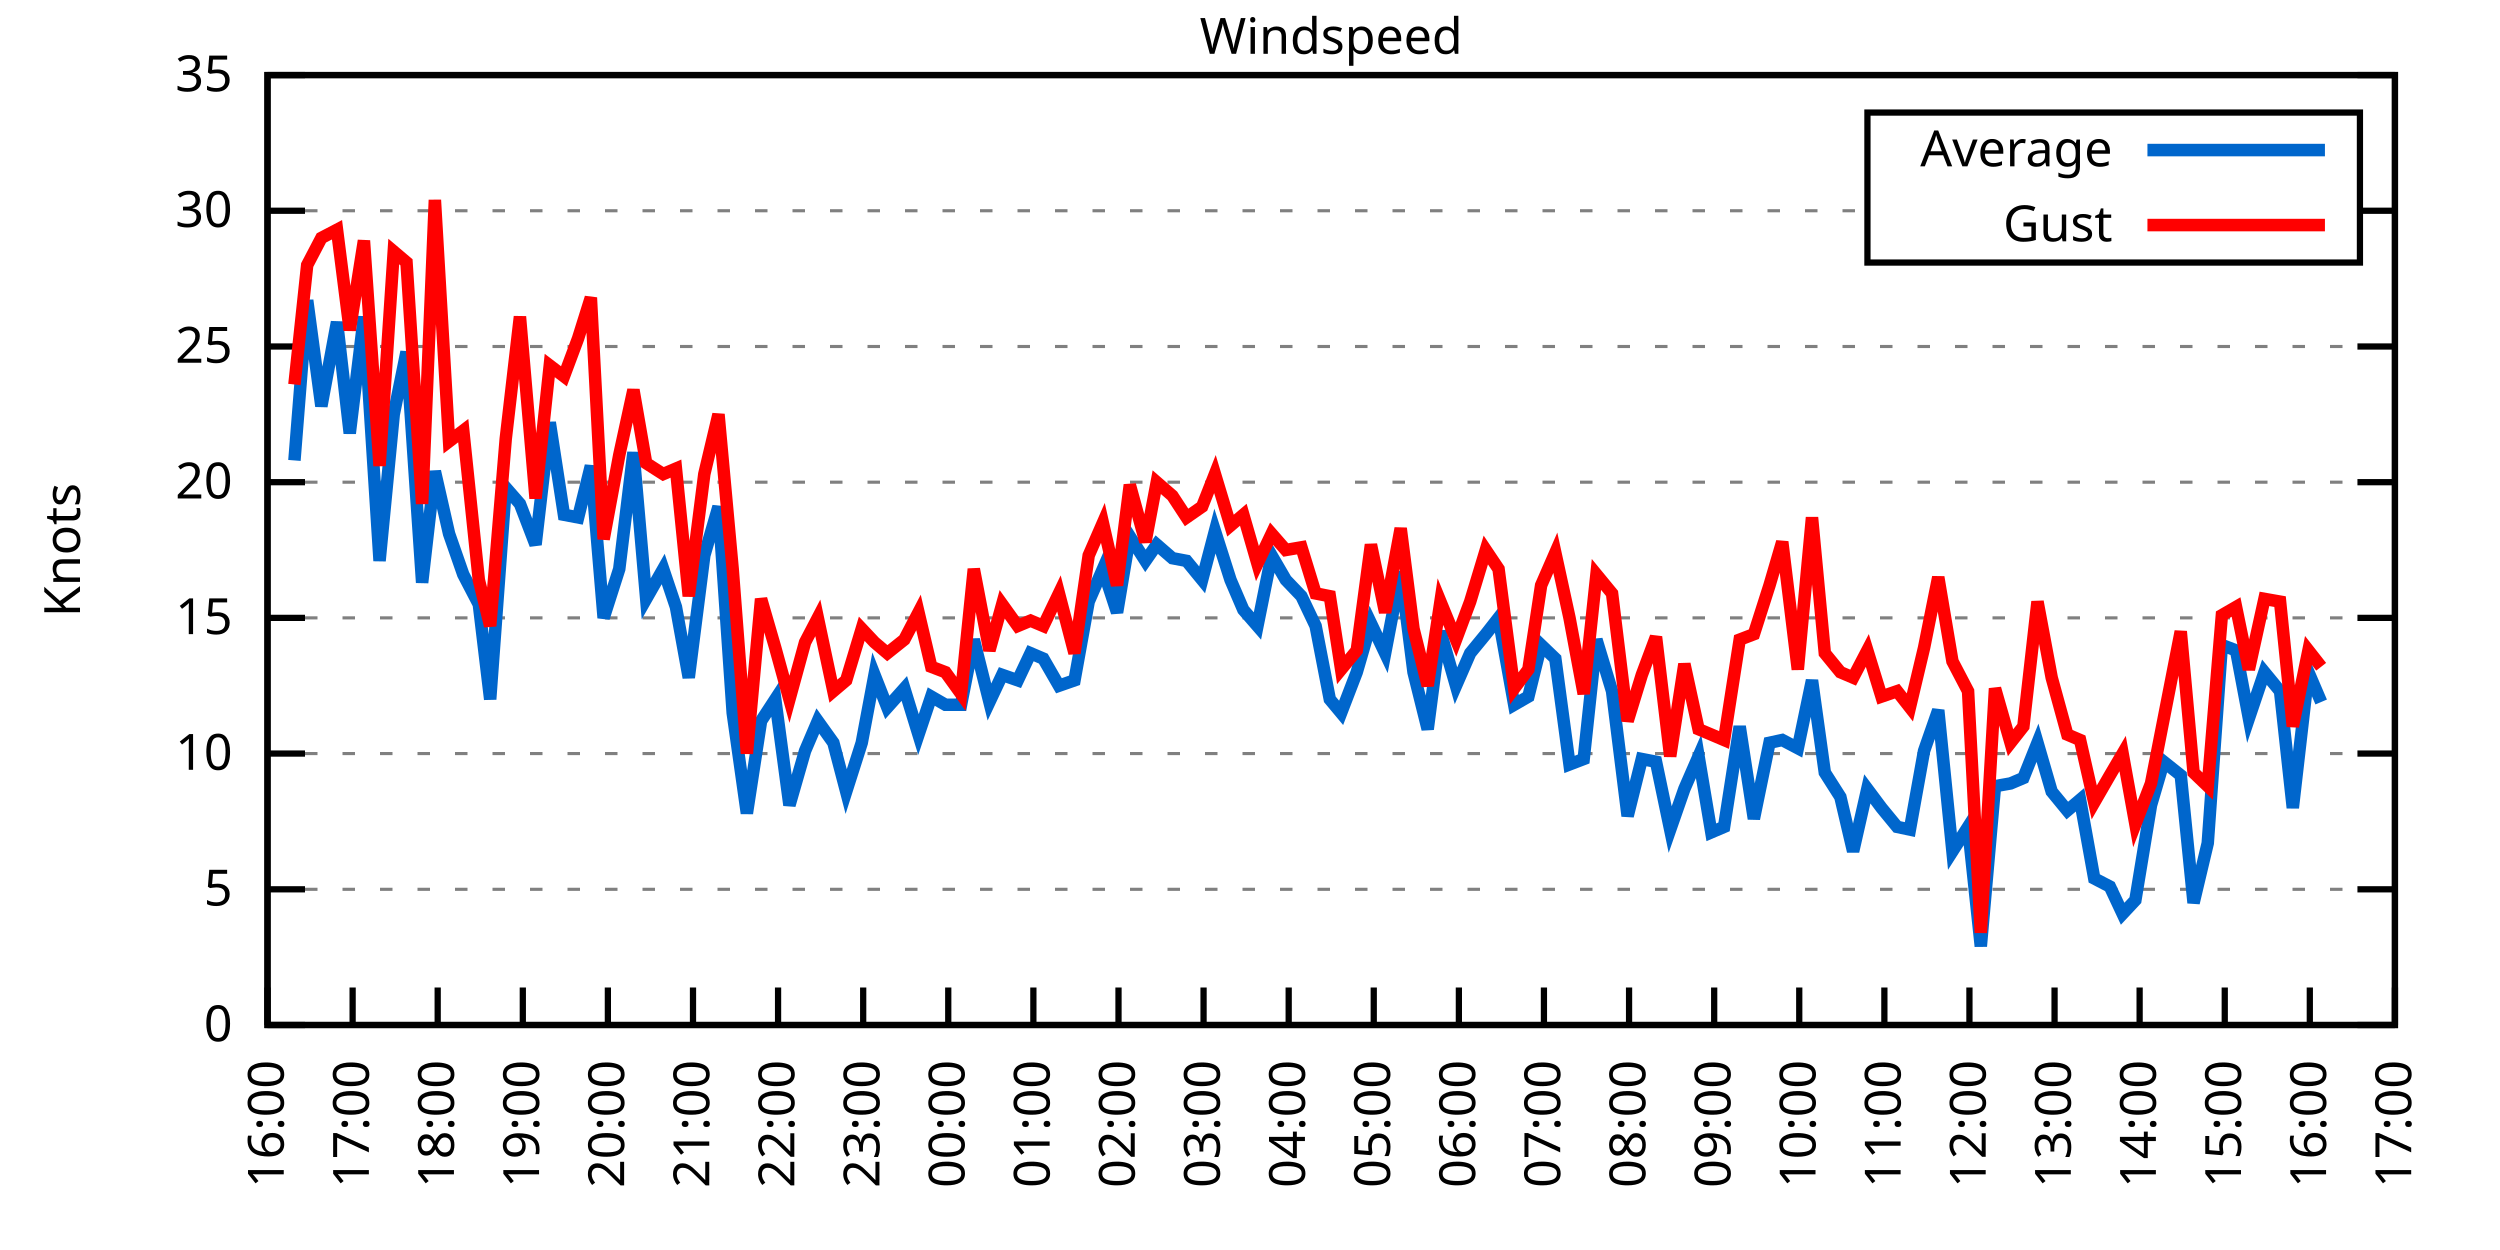
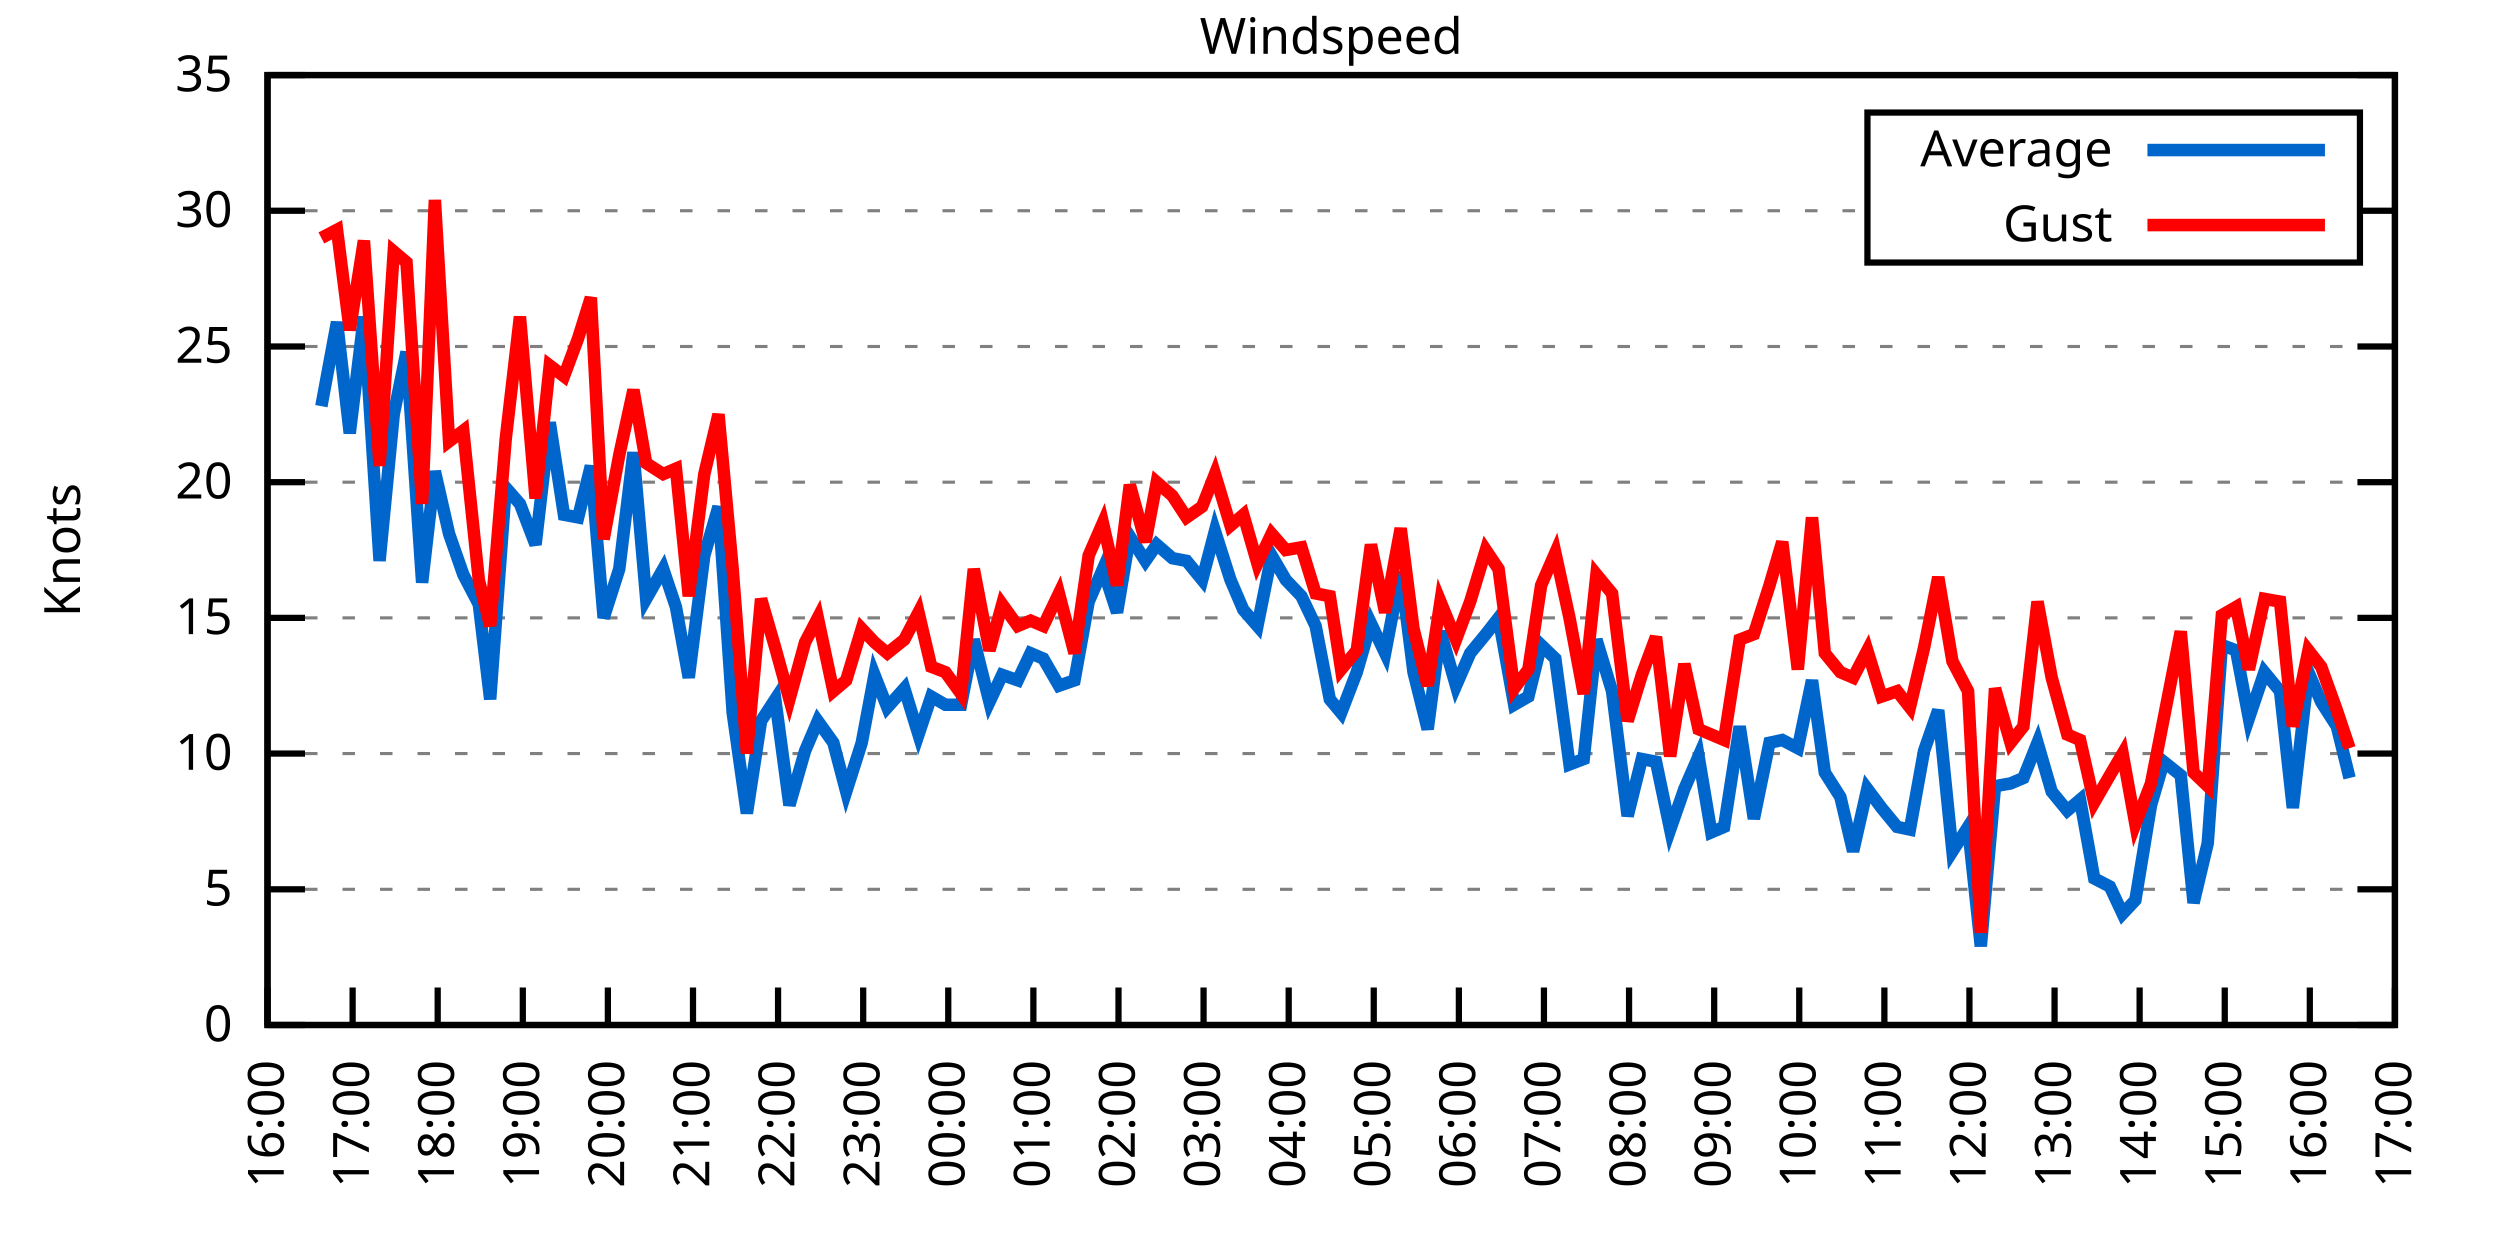
<svg xmlns="http://www.w3.org/2000/svg" xmlns:xlink="http://www.w3.org/1999/xlink" width="400" height="200" viewBox="0 0 400 200">
  <g id="gnuplot_canvas">
    <rect x="0" y="0" width="400" height="200" fill="none" />
    <defs>
      <circle id="gpDot" r="0.5" stroke-width="0.5" stroke="currentColor" />
      <path id="gpPt0" stroke-width="0.333" stroke="currentColor" d="M-1,0 h2 M0,-1 v2" />
      <path id="gpPt1" stroke-width="0.333" stroke="currentColor" d="M-1,-1 L1,1 M1,-1 L-1,1" />
      <path id="gpPt2" stroke-width="0.333" stroke="currentColor" d="M-1,0 L1,0 M0,-1 L0,1 M-1,-1 L1,1 M-1,1 L1,-1" />
      <rect id="gpPt3" stroke-width="0.333" stroke="currentColor" x="-1" y="-1" width="2" height="2" />
      <rect id="gpPt4" stroke-width="0.333" stroke="currentColor" fill="currentColor" x="-1" y="-1" width="2" height="2" />
      <circle id="gpPt5" stroke-width="0.333" stroke="currentColor" cx="0" cy="0" r="1" />
      <use xlink:href="#gpPt5" id="gpPt6" fill="currentColor" stroke="none" />
      <path id="gpPt7" stroke-width="0.333" stroke="currentColor" d="M0,-1.33 L-1.33,0.67 L1.33,0.67 z" />
      <use xlink:href="#gpPt7" id="gpPt8" fill="currentColor" stroke="none" />
      <use xlink:href="#gpPt7" id="gpPt9" stroke="currentColor" transform="rotate(180)" />
      <use xlink:href="#gpPt9" id="gpPt10" fill="currentColor" stroke="none" />
      <use xlink:href="#gpPt3" id="gpPt11" stroke="currentColor" transform="rotate(45)" />
      <use xlink:href="#gpPt11" id="gpPt12" fill="currentColor" stroke="none" />
      <path id="gpPt13" stroke-width="0.333" stroke="currentColor" d="M0,1.330 L1.265,0.411 L0.782,-1.067 L-0.782,-1.076 L-1.265,0.411 z" />
      <use xlink:href="#gpPt13" id="gpPt14" fill="currentColor" stroke="none" />
      <filter id="textbox" filterUnits="objectBoundingBox" x="0" y="0" height="1" width="1">
        <feFlood flood-color="white" flood-opacity="1" result="bgnd" />
        <feComposite in="SourceGraphic" in2="bgnd" operator="atop" />
      </filter>
      <filter id="greybox" filterUnits="objectBoundingBox" x="0" y="0" height="1" width="1">
        <feFlood flood-color="lightgrey" flood-opacity="1" result="grey" />
        <feComposite in="SourceGraphic" in2="grey" operator="atop" />
      </filter>
    </defs>
    <g fill="none" color="white" stroke="currentColor" stroke-width="1.00" stroke-linecap="butt" stroke-linejoin="miter">
</g>
    <g fill="none" color="black" stroke="currentColor" stroke-width="1.00" stroke-linecap="butt" stroke-linejoin="miter">
      <g stroke="none" shape-rendering="crispEdges">
        <polygon fill="rgb(255, 255, 255)" points="42.80,164.00 383.18,164.00 383.18,12.02 42.80,12.02 " />
      </g>
    </g>
    <g fill="none" color="black" stroke="currentColor" stroke-width="1.00" stroke-linecap="butt" stroke-linejoin="miter">
</g>
    <g fill="none" color="black" stroke="black" stroke-width="0.50" stroke-linecap="butt" stroke-linejoin="miter">
</g>
    <g fill="none" color="gray" stroke="currentColor" stroke-width="0.50" stroke-linecap="butt" stroke-linejoin="miter">
      <path stroke="gray" stroke-dasharray="2,4" class="gridline" d="M42.80,164.00 L383.19,164.00  " />
    </g>
    <g fill="none" color="gray" stroke="gray" stroke-width="1.00" stroke-linecap="butt" stroke-linejoin="miter">
</g>
    <g fill="none" color="black" stroke="currentColor" stroke-width="1.00" stroke-linecap="butt" stroke-linejoin="miter">
      <path stroke="black" d="M42.80,164.00 L48.80,164.00 M383.19,164.00 L377.19,164.00  " />
      <g transform="translate(37.20,166.60)" stroke="none" fill="black" font-family="Sans" font-size="8.00" text-anchor="end">
        <text>
          <tspan font-family="Sans"> 0</tspan>
        </text>
      </g>
    </g>
    <g fill="none" color="black" stroke="currentColor" stroke-width="1.00" stroke-linecap="butt" stroke-linejoin="miter">
</g>
    <g fill="none" color="black" stroke="black" stroke-width="0.50" stroke-linecap="butt" stroke-linejoin="miter">
</g>
    <g fill="none" color="gray" stroke="currentColor" stroke-width="0.50" stroke-linecap="butt" stroke-linejoin="miter">
      <path stroke="gray" stroke-dasharray="2,4" class="gridline" d="M42.80,142.29 L383.19,142.29  " />
    </g>
    <g fill="none" color="gray" stroke="gray" stroke-width="1.00" stroke-linecap="butt" stroke-linejoin="miter">
</g>
    <g fill="none" color="black" stroke="currentColor" stroke-width="1.00" stroke-linecap="butt" stroke-linejoin="miter">
      <path stroke="black" d="M42.80,142.29 L48.80,142.29 M383.19,142.29 L377.19,142.29  " />
      <g transform="translate(37.20,144.89)" stroke="none" fill="black" font-family="Sans" font-size="8.00" text-anchor="end">
        <text>
          <tspan font-family="Sans"> 5</tspan>
        </text>
      </g>
    </g>
    <g fill="none" color="black" stroke="currentColor" stroke-width="1.00" stroke-linecap="butt" stroke-linejoin="miter">
</g>
    <g fill="none" color="black" stroke="black" stroke-width="0.50" stroke-linecap="butt" stroke-linejoin="miter">
</g>
    <g fill="none" color="gray" stroke="currentColor" stroke-width="0.50" stroke-linecap="butt" stroke-linejoin="miter">
      <path stroke="gray" stroke-dasharray="2,4" class="gridline" d="M42.80,120.57 L383.19,120.57  " />
    </g>
    <g fill="none" color="gray" stroke="gray" stroke-width="1.00" stroke-linecap="butt" stroke-linejoin="miter">
</g>
    <g fill="none" color="black" stroke="currentColor" stroke-width="1.00" stroke-linecap="butt" stroke-linejoin="miter">
      <path stroke="black" d="M42.80,120.57 L48.80,120.57 M383.19,120.57 L377.19,120.57  " />
      <g transform="translate(37.20,123.17)" stroke="none" fill="black" font-family="Sans" font-size="8.00" text-anchor="end">
        <text>
          <tspan font-family="Sans"> 10</tspan>
        </text>
      </g>
    </g>
    <g fill="none" color="black" stroke="currentColor" stroke-width="1.00" stroke-linecap="butt" stroke-linejoin="miter">
</g>
    <g fill="none" color="black" stroke="black" stroke-width="0.50" stroke-linecap="butt" stroke-linejoin="miter">
</g>
    <g fill="none" color="gray" stroke="currentColor" stroke-width="0.50" stroke-linecap="butt" stroke-linejoin="miter">
      <path stroke="gray" stroke-dasharray="2,4" class="gridline" d="M42.80,98.86 L383.19,98.86  " />
    </g>
    <g fill="none" color="gray" stroke="gray" stroke-width="1.00" stroke-linecap="butt" stroke-linejoin="miter">
</g>
    <g fill="none" color="black" stroke="currentColor" stroke-width="1.00" stroke-linecap="butt" stroke-linejoin="miter">
      <path stroke="black" d="M42.80,98.86 L48.80,98.86 M383.19,98.86 L377.19,98.86  " />
      <g transform="translate(37.20,101.46)" stroke="none" fill="black" font-family="Sans" font-size="8.00" text-anchor="end">
        <text>
          <tspan font-family="Sans"> 15</tspan>
        </text>
      </g>
    </g>
    <g fill="none" color="black" stroke="currentColor" stroke-width="1.00" stroke-linecap="butt" stroke-linejoin="miter">
</g>
    <g fill="none" color="black" stroke="black" stroke-width="0.50" stroke-linecap="butt" stroke-linejoin="miter">
</g>
    <g fill="none" color="gray" stroke="currentColor" stroke-width="0.50" stroke-linecap="butt" stroke-linejoin="miter">
      <path stroke="gray" stroke-dasharray="2,4" class="gridline" d="M42.80,77.15 L383.19,77.15  " />
    </g>
    <g fill="none" color="gray" stroke="gray" stroke-width="1.00" stroke-linecap="butt" stroke-linejoin="miter">
</g>
    <g fill="none" color="black" stroke="currentColor" stroke-width="1.00" stroke-linecap="butt" stroke-linejoin="miter">
      <path stroke="black" d="M42.80,77.15 L48.80,77.15 M383.19,77.15 L377.19,77.15  " />
      <g transform="translate(37.20,79.75)" stroke="none" fill="black" font-family="Sans" font-size="8.00" text-anchor="end">
        <text>
          <tspan font-family="Sans"> 20</tspan>
        </text>
      </g>
    </g>
    <g fill="none" color="black" stroke="currentColor" stroke-width="1.00" stroke-linecap="butt" stroke-linejoin="miter">
</g>
    <g fill="none" color="black" stroke="black" stroke-width="0.50" stroke-linecap="butt" stroke-linejoin="miter">
</g>
    <g fill="none" color="gray" stroke="currentColor" stroke-width="0.50" stroke-linecap="butt" stroke-linejoin="miter">
      <path stroke="gray" stroke-dasharray="2,4" class="gridline" d="M42.80,55.44 L383.19,55.44  " />
    </g>
    <g fill="none" color="gray" stroke="gray" stroke-width="1.00" stroke-linecap="butt" stroke-linejoin="miter">
</g>
    <g fill="none" color="black" stroke="currentColor" stroke-width="1.00" stroke-linecap="butt" stroke-linejoin="miter">
      <path stroke="black" d="M42.80,55.44 L48.80,55.44 M383.19,55.44 L377.19,55.44  " />
      <g transform="translate(37.20,58.04)" stroke="none" fill="black" font-family="Sans" font-size="8.00" text-anchor="end">
        <text>
          <tspan font-family="Sans"> 25</tspan>
        </text>
      </g>
    </g>
    <g fill="none" color="black" stroke="currentColor" stroke-width="1.00" stroke-linecap="butt" stroke-linejoin="miter">
</g>
    <g fill="none" color="black" stroke="black" stroke-width="0.50" stroke-linecap="butt" stroke-linejoin="miter">
</g>
    <g fill="none" color="gray" stroke="currentColor" stroke-width="0.50" stroke-linecap="butt" stroke-linejoin="miter">
      <path stroke="gray" stroke-dasharray="2,4" class="gridline" d="M42.80,33.72 L298.79,33.72 M377.59,33.72 L383.19,33.72  " />
    </g>
    <g fill="none" color="gray" stroke="gray" stroke-width="1.00" stroke-linecap="butt" stroke-linejoin="miter">
</g>
    <g fill="none" color="black" stroke="currentColor" stroke-width="1.00" stroke-linecap="butt" stroke-linejoin="miter">
      <path stroke="black" d="M42.80,33.72 L48.80,33.72 M383.19,33.72 L377.19,33.72  " />
      <g transform="translate(37.20,36.32)" stroke="none" fill="black" font-family="Sans" font-size="8.00" text-anchor="end">
        <text>
          <tspan font-family="Sans"> 30</tspan>
        </text>
      </g>
    </g>
    <g fill="none" color="black" stroke="currentColor" stroke-width="1.00" stroke-linecap="butt" stroke-linejoin="miter">
</g>
    <g fill="none" color="black" stroke="black" stroke-width="0.50" stroke-linecap="butt" stroke-linejoin="miter">
</g>
    <g fill="none" color="gray" stroke="currentColor" stroke-width="0.50" stroke-linecap="butt" stroke-linejoin="miter">
      <path stroke="gray" stroke-dasharray="2,4" class="gridline" d="M42.80,12.01 L383.19,12.01  " />
    </g>
    <g fill="none" color="gray" stroke="gray" stroke-width="1.00" stroke-linecap="butt" stroke-linejoin="miter">
</g>
    <g fill="none" color="black" stroke="currentColor" stroke-width="1.00" stroke-linecap="butt" stroke-linejoin="miter">
      <path stroke="black" d="M42.80,12.01 L48.80,12.01 M383.19,12.01 L377.19,12.01  " />
      <g transform="translate(37.20,14.61)" stroke="none" fill="black" font-family="Sans" font-size="8.00" text-anchor="end">
        <text>
          <tspan font-family="Sans"> 35</tspan>
        </text>
      </g>
    </g>
    <g fill="none" color="black" stroke="currentColor" stroke-width="1.00" stroke-linecap="butt" stroke-linejoin="miter">
      <path stroke="black" d="M42.80,164.00 L42.80,158.00  " />
      <g transform="translate(45.40,169.60) rotate(270.00)" stroke="none" fill="black" font-family="Sans" font-size="8.00" text-anchor="end">
        <text>
          <tspan font-family="Sans">16:00</tspan>
        </text>
      </g>
    </g>
    <g fill="none" color="black" stroke="currentColor" stroke-width="1.00" stroke-linecap="butt" stroke-linejoin="miter">
      <path stroke="black" d="M56.42,164.00 L56.42,158.00  " />
      <g transform="translate(59.02,169.60) rotate(270.00)" stroke="none" fill="black" font-family="Sans" font-size="8.00" text-anchor="end">
        <text>
          <tspan font-family="Sans">17:00</tspan>
        </text>
      </g>
    </g>
    <g fill="none" color="black" stroke="currentColor" stroke-width="1.00" stroke-linecap="butt" stroke-linejoin="miter">
      <path stroke="black" d="M70.03,164.00 L70.03,158.00  " />
      <g transform="translate(72.63,169.60) rotate(270.00)" stroke="none" fill="black" font-family="Sans" font-size="8.00" text-anchor="end">
        <text>
          <tspan font-family="Sans">18:00</tspan>
        </text>
      </g>
    </g>
    <g fill="none" color="black" stroke="currentColor" stroke-width="1.00" stroke-linecap="butt" stroke-linejoin="miter">
      <path stroke="black" d="M83.65,164.00 L83.65,158.00  " />
      <g transform="translate(86.25,169.60) rotate(270.00)" stroke="none" fill="black" font-family="Sans" font-size="8.00" text-anchor="end">
        <text>
          <tspan font-family="Sans">19:00</tspan>
        </text>
      </g>
    </g>
    <g fill="none" color="black" stroke="currentColor" stroke-width="1.00" stroke-linecap="butt" stroke-linejoin="miter">
      <path stroke="black" d="M97.26,164.00 L97.26,158.00  " />
      <g transform="translate(99.86,169.60) rotate(270.00)" stroke="none" fill="black" font-family="Sans" font-size="8.00" text-anchor="end">
        <text>
          <tspan font-family="Sans">20:00</tspan>
        </text>
      </g>
    </g>
    <g fill="none" color="black" stroke="currentColor" stroke-width="1.00" stroke-linecap="butt" stroke-linejoin="miter">
      <path stroke="black" d="M110.88,164.00 L110.88,158.00  " />
      <g transform="translate(113.48,169.60) rotate(270.00)" stroke="none" fill="black" font-family="Sans" font-size="8.00" text-anchor="end">
        <text>
          <tspan font-family="Sans">21:00</tspan>
        </text>
      </g>
    </g>
    <g fill="none" color="black" stroke="currentColor" stroke-width="1.00" stroke-linecap="butt" stroke-linejoin="miter">
      <path stroke="black" d="M124.49,164.00 L124.49,158.00  " />
      <g transform="translate(127.09,169.60) rotate(270.00)" stroke="none" fill="black" font-family="Sans" font-size="8.00" text-anchor="end">
        <text>
          <tspan font-family="Sans">22:00</tspan>
        </text>
      </g>
    </g>
    <g fill="none" color="black" stroke="currentColor" stroke-width="1.00" stroke-linecap="butt" stroke-linejoin="miter">
      <path stroke="black" d="M138.11,164.00 L138.11,158.00  " />
      <g transform="translate(140.71,169.60) rotate(270.00)" stroke="none" fill="black" font-family="Sans" font-size="8.00" text-anchor="end">
        <text>
          <tspan font-family="Sans">23:00</tspan>
        </text>
      </g>
    </g>
    <g fill="none" color="black" stroke="currentColor" stroke-width="1.00" stroke-linecap="butt" stroke-linejoin="miter">
      <path stroke="black" d="M151.72,164.00 L151.72,158.00  " />
      <g transform="translate(154.32,169.60) rotate(270.00)" stroke="none" fill="black" font-family="Sans" font-size="8.00" text-anchor="end">
        <text>
          <tspan font-family="Sans">00:00</tspan>
        </text>
      </g>
    </g>
    <g fill="none" color="black" stroke="currentColor" stroke-width="1.00" stroke-linecap="butt" stroke-linejoin="miter">
      <path stroke="black" d="M165.34,164.00 L165.34,158.00  " />
      <g transform="translate(167.94,169.60) rotate(270.00)" stroke="none" fill="black" font-family="Sans" font-size="8.00" text-anchor="end">
        <text>
          <tspan font-family="Sans">01:00</tspan>
        </text>
      </g>
    </g>
    <g fill="none" color="black" stroke="currentColor" stroke-width="1.00" stroke-linecap="butt" stroke-linejoin="miter">
      <path stroke="black" d="M178.96,164.00 L178.96,158.00  " />
      <g transform="translate(181.56,169.60) rotate(270.00)" stroke="none" fill="black" font-family="Sans" font-size="8.00" text-anchor="end">
        <text>
          <tspan font-family="Sans">02:00</tspan>
        </text>
      </g>
    </g>
    <g fill="none" color="black" stroke="currentColor" stroke-width="1.00" stroke-linecap="butt" stroke-linejoin="miter">
      <path stroke="black" d="M192.57,164.00 L192.57,158.00  " />
      <g transform="translate(195.17,169.60) rotate(270.00)" stroke="none" fill="black" font-family="Sans" font-size="8.00" text-anchor="end">
        <text>
          <tspan font-family="Sans">03:00</tspan>
        </text>
      </g>
    </g>
    <g fill="none" color="black" stroke="currentColor" stroke-width="1.00" stroke-linecap="butt" stroke-linejoin="miter">
      <path stroke="black" d="M206.19,164.00 L206.19,158.00  " />
      <g transform="translate(208.79,169.60) rotate(270.00)" stroke="none" fill="black" font-family="Sans" font-size="8.00" text-anchor="end">
        <text>
          <tspan font-family="Sans">04:00</tspan>
        </text>
      </g>
    </g>
    <g fill="none" color="black" stroke="currentColor" stroke-width="1.00" stroke-linecap="butt" stroke-linejoin="miter">
      <path stroke="black" d="M219.80,164.00 L219.80,158.00  " />
      <g transform="translate(222.40,169.60) rotate(270.00)" stroke="none" fill="black" font-family="Sans" font-size="8.00" text-anchor="end">
        <text>
          <tspan font-family="Sans">05:00</tspan>
        </text>
      </g>
    </g>
    <g fill="none" color="black" stroke="currentColor" stroke-width="1.00" stroke-linecap="butt" stroke-linejoin="miter">
      <path stroke="black" d="M233.42,164.00 L233.42,158.00  " />
      <g transform="translate(236.02,169.60) rotate(270.00)" stroke="none" fill="black" font-family="Sans" font-size="8.00" text-anchor="end">
        <text>
          <tspan font-family="Sans">06:00</tspan>
        </text>
      </g>
    </g>
    <g fill="none" color="black" stroke="currentColor" stroke-width="1.00" stroke-linecap="butt" stroke-linejoin="miter">
      <path stroke="black" d="M247.03,164.00 L247.03,158.00  " />
      <g transform="translate(249.63,169.60) rotate(270.00)" stroke="none" fill="black" font-family="Sans" font-size="8.00" text-anchor="end">
        <text>
          <tspan font-family="Sans">07:00</tspan>
        </text>
      </g>
    </g>
    <g fill="none" color="black" stroke="currentColor" stroke-width="1.00" stroke-linecap="butt" stroke-linejoin="miter">
      <path stroke="black" d="M260.65,164.00 L260.65,158.00  " />
      <g transform="translate(263.25,169.60) rotate(270.00)" stroke="none" fill="black" font-family="Sans" font-size="8.00" text-anchor="end">
        <text>
          <tspan font-family="Sans">08:00</tspan>
        </text>
      </g>
    </g>
    <g fill="none" color="black" stroke="currentColor" stroke-width="1.00" stroke-linecap="butt" stroke-linejoin="miter">
      <path stroke="black" d="M274.27,164.00 L274.27,158.00  " />
      <g transform="translate(276.87,169.60) rotate(270.00)" stroke="none" fill="black" font-family="Sans" font-size="8.00" text-anchor="end">
        <text>
          <tspan font-family="Sans">09:00</tspan>
        </text>
      </g>
    </g>
    <g fill="none" color="black" stroke="currentColor" stroke-width="1.00" stroke-linecap="butt" stroke-linejoin="miter">
      <path stroke="black" d="M287.88,164.00 L287.88,158.00  " />
      <g transform="translate(290.48,169.60) rotate(270.00)" stroke="none" fill="black" font-family="Sans" font-size="8.00" text-anchor="end">
        <text>
          <tspan font-family="Sans">10:00</tspan>
        </text>
      </g>
    </g>
    <g fill="none" color="black" stroke="currentColor" stroke-width="1.00" stroke-linecap="butt" stroke-linejoin="miter">
      <path stroke="black" d="M301.50,164.00 L301.50,158.00  " />
      <g transform="translate(304.10,169.60) rotate(270.00)" stroke="none" fill="black" font-family="Sans" font-size="8.00" text-anchor="end">
        <text>
          <tspan font-family="Sans">11:00</tspan>
        </text>
      </g>
    </g>
    <g fill="none" color="black" stroke="currentColor" stroke-width="1.00" stroke-linecap="butt" stroke-linejoin="miter">
      <path stroke="black" d="M315.11,164.00 L315.11,158.00  " />
      <g transform="translate(317.71,169.60) rotate(270.00)" stroke="none" fill="black" font-family="Sans" font-size="8.00" text-anchor="end">
        <text>
          <tspan font-family="Sans">12:00</tspan>
        </text>
      </g>
    </g>
    <g fill="none" color="black" stroke="currentColor" stroke-width="1.00" stroke-linecap="butt" stroke-linejoin="miter">
      <path stroke="black" d="M328.73,164.00 L328.73,158.00  " />
      <g transform="translate(331.33,169.60) rotate(270.00)" stroke="none" fill="black" font-family="Sans" font-size="8.00" text-anchor="end">
        <text>
          <tspan font-family="Sans">13:00</tspan>
        </text>
      </g>
    </g>
    <g fill="none" color="black" stroke="currentColor" stroke-width="1.00" stroke-linecap="butt" stroke-linejoin="miter">
      <path stroke="black" d="M342.34,164.00 L342.34,158.00  " />
      <g transform="translate(344.94,169.60) rotate(270.00)" stroke="none" fill="black" font-family="Sans" font-size="8.00" text-anchor="end">
        <text>
          <tspan font-family="Sans">14:00</tspan>
        </text>
      </g>
    </g>
    <g fill="none" color="black" stroke="currentColor" stroke-width="1.00" stroke-linecap="butt" stroke-linejoin="miter">
      <path stroke="black" d="M355.96,164.00 L355.96,158.00  " />
      <g transform="translate(358.56,169.60) rotate(270.00)" stroke="none" fill="black" font-family="Sans" font-size="8.00" text-anchor="end">
        <text>
          <tspan font-family="Sans">15:00</tspan>
        </text>
      </g>
    </g>
    <g fill="none" color="black" stroke="currentColor" stroke-width="1.00" stroke-linecap="butt" stroke-linejoin="miter">
      <path stroke="black" d="M369.57,164.00 L369.57,158.00  " />
      <g transform="translate(372.17,169.60) rotate(270.00)" stroke="none" fill="black" font-family="Sans" font-size="8.00" text-anchor="end">
        <text>
          <tspan font-family="Sans">16:00</tspan>
        </text>
      </g>
    </g>
    <g fill="none" color="black" stroke="currentColor" stroke-width="1.00" stroke-linecap="butt" stroke-linejoin="miter">
      <path stroke="black" d="M383.19,164.00 L383.19,158.00  " />
      <g transform="translate(385.79,169.60) rotate(270.00)" stroke="none" fill="black" font-family="Sans" font-size="8.00" text-anchor="end">
        <text>
          <tspan font-family="Sans">17:00</tspan>
        </text>
      </g>
    </g>
    <g fill="none" color="black" stroke="currentColor" stroke-width="1.00" stroke-linecap="butt" stroke-linejoin="miter">
</g>
    <g fill="none" color="black" stroke="currentColor" stroke-width="1.00" stroke-linecap="butt" stroke-linejoin="miter">
      <path stroke="black" d="M42.80,12.01 L42.80,164.00 L383.19,164.00 L383.19,12.01 L42.80,12.01 Z  " />
    </g>
    <g fill="none" color="black" stroke="currentColor" stroke-width="1.00" stroke-linecap="butt" stroke-linejoin="miter">
</g>
    <g fill="none" color="black" stroke="currentColor" stroke-width="1.00" stroke-linecap="butt" stroke-linejoin="miter">
      <path stroke="black" d="M298.79,42.01 L298.79,18.01 L377.59,18.01 L377.59,42.01 L298.79,42.01 Z  " />
    </g>
    <g id="Windspeed_plot_1">
      <g fill="none" color="white" stroke="black" stroke-width="2.00" stroke-linecap="butt" stroke-linejoin="miter">
</g>
      <g fill="none" color="black" stroke="currentColor" stroke-width="2.00" stroke-linecap="butt" stroke-linejoin="miter">
        <g transform="translate(337.99,26.61)" stroke="none" fill="black" font-family="Sans" font-size="8.00" text-anchor="end">
          <text>
            <tspan font-family="Sans">Average</tspan>
          </text>
        </g>
      </g>
      <g fill="none" color="black" stroke="currentColor" stroke-width="2.00" stroke-linecap="butt" stroke-linejoin="miter">
-         <path stroke="rgb(  0, 102, 204)" d="M343.59,24.01 L371.99,24.01 M47.11,73.67 L49.15,48.05 L51.42,64.99 L53.92,51.53 L55.96,69.33 L58.23,50.66   L60.73,89.74 L63.00,66.29 L65.04,56.30 L67.54,93.22 L69.58,75.41 L71.85,85.40 L74.12,91.91 L76.61,96.69   L78.43,111.89 L80.92,78.02 L83.19,80.62 L85.69,87.14 L87.96,67.59 L90.23,82.36 L92.50,82.79 L94.54,74.54   L96.58,98.86 L99.08,91.04 L101.35,72.37 L103.39,95.82 L106.11,91.04 L108.15,97.12 L110.20,108.42 L112.69,88.87   L114.96,81.06 L117.23,114.06 L119.50,130.13 L121.77,115.36 L124.04,111.89 L126.31,128.83 L128.81,120.14 L130.85,115.36   L133.34,118.84 L135.39,126.65 L137.88,118.84 L139.92,107.98 L141.97,113.19 L144.69,110.15 L146.96,117.53 L149.00,111.45   L151.27,112.76 L153.77,112.76 L155.81,102.34 L158.31,112.32 L160.35,107.98 L162.84,108.85 L164.89,104.51 L166.93,105.38   L169.43,109.72 L171.92,108.85 L174.19,96.26 L176.46,91.04 L178.73,97.99 L180.77,85.83 L183.27,89.74 L185.08,87.14   L187.58,89.31 L189.85,89.74 L192.34,92.78 L194.39,84.97 L196.88,92.78 L198.93,97.56 L201.19,100.16 L203.46,88.87   L205.73,92.78 L208.23,95.39 L210.50,100.16 L212.77,111.89 L214.58,114.06 L217.08,107.55 L219.35,99.73 L221.62,104.51   L224.11,91.48 L226.16,107.55 L228.43,116.67 L230.47,101.03 L232.96,109.72 L235.23,104.51 L237.73,101.47 L239.77,98.86   L242.27,112.76 L244.54,111.45 L246.58,103.20 L248.85,105.38 L251.12,122.31 L253.39,121.44 L255.43,102.34 L257.93,110.59   L260.42,130.56 L262.69,121.44 L264.96,121.88 L267.23,132.73 L269.50,126.22 L271.77,121.01 L273.81,133.17 L275.85,132.30   L278.35,116.23 L280.62,131.00 L283.12,118.84 L285.16,118.40 L287.65,119.71 L289.92,108.85 L291.97,123.61 L294.46,127.52   L296.50,136.21 L298.77,126.22 L301.04,129.26 L303.54,132.30 L305.58,132.73 L307.85,120.14 L310.12,113.63 L312.39,136.21   L314.89,132.30 L316.93,151.41 L319.20,125.79 L321.69,125.35 L323.74,124.48 L326.00,118.84 L328.27,126.65 L330.77,129.69   L332.81,127.96 L335.08,140.55 L337.58,141.85 L339.62,146.20 L341.66,144.02 L344.16,128.83 L346.20,121.88 L348.92,124.05   L350.97,144.46 L353.24,134.90 L355.50,103.20 L357.77,104.07 L359.82,114.93 L362.31,107.55 L364.81,110.59 L366.85,129.26   L369.35,107.55 L371.39,112.32  " />
+         <path stroke="rgb(  0, 102, 204)" d="M343.59,24.01 L371.99,24.01 M51.42,64.99 L53.92,51.53 L55.96,69.33 L58.23,50.66 L60.73,89.74 L63.00,66.29   L65.04,56.30 L67.54,93.22 L69.58,75.41 L71.85,85.40 L74.12,91.91 L76.61,96.69 L78.43,111.89 L80.92,78.02   L83.19,80.62 L85.69,87.14 L87.96,67.59 L90.23,82.36 L92.50,82.79 L94.54,74.54 L96.58,98.86 L99.08,91.04   L101.35,72.37 L103.39,95.82 L106.11,91.04 L108.15,97.12 L110.20,108.42 L112.69,88.87 L114.96,81.06 L117.23,114.06   L119.50,130.13 L121.77,115.36 L124.04,111.89 L126.31,128.83 L128.81,120.14 L130.85,115.36 L133.34,118.84 L135.39,126.65   L137.88,118.84 L139.92,107.98 L141.97,113.19 L144.69,110.15 L146.96,117.53 L149.00,111.45 L151.27,112.76 L153.77,112.76   L155.81,102.34 L158.31,112.32 L160.35,107.98 L162.84,108.85 L164.89,104.51 L166.93,105.38 L169.43,109.72 L171.92,108.85   L174.19,96.26 L176.46,91.04 L178.73,97.99 L180.77,85.83 L183.27,89.74 L185.08,87.14 L187.58,89.31 L189.85,89.74   L192.34,92.78 L194.39,84.97 L196.88,92.78 L198.93,97.56 L201.19,100.16 L203.46,88.87 L205.73,92.78 L208.23,95.39   L210.50,100.16 L212.77,111.89 L214.58,114.06 L217.08,107.55 L219.35,99.73 L221.62,104.51 L224.11,91.48 L226.16,107.55   L228.43,116.67 L230.47,101.03 L232.96,109.72 L235.23,104.51 L237.73,101.47 L239.77,98.86 L242.27,112.76 L244.54,111.45   L246.58,103.20 L248.85,105.38 L251.12,122.31 L253.39,121.44 L255.43,102.34 L257.93,110.59 L260.42,130.56 L262.69,121.44   L264.96,121.88 L267.23,132.73 L269.50,126.22 L271.77,121.01 L273.81,133.17 L275.85,132.30 L278.35,116.23 L280.62,131.00   L283.12,118.84 L285.16,118.40 L287.65,119.71 L289.92,108.85 L291.97,123.61 L294.46,127.52 L296.50,136.21 L298.77,126.22   L301.04,129.26 L303.54,132.30 L305.58,132.73 L307.85,120.14 L310.12,113.63 L312.39,136.21 L314.89,132.30 L316.93,151.41   L319.20,125.79 L321.69,125.35 L323.74,124.48 L326.00,118.84 L328.27,126.65 L330.77,129.69 L332.81,127.96 L335.08,140.55   L337.58,141.85 L339.62,146.20 L341.66,144.02 L344.16,128.83 L346.20,121.88 L348.92,124.05 L350.97,144.46 L353.24,134.90   L355.50,103.20 L357.77,104.07 L359.82,114.93 L362.31,107.55 L364.81,110.59 L366.85,129.26 L369.35,107.55 L371.39,112.32   L373.89,116.23 L375.93,124.48  " />
      </g>
    </g>
    <g id="Windspeed_plot_2">
      <g fill="none" color="black" stroke="currentColor" stroke-width="2.00" stroke-linecap="butt" stroke-linejoin="miter">
        <g transform="translate(337.99,38.61)" stroke="none" fill="black" font-family="Sans" font-size="8.00" text-anchor="end">
          <text>
            <tspan font-family="Sans">Gust</tspan>
          </text>
        </g>
      </g>
      <g fill="none" color="black" stroke="currentColor" stroke-width="2.00" stroke-linecap="butt" stroke-linejoin="miter">
-         <path stroke="rgb(255,   0,   0)" d="M343.59,36.01 L371.99,36.01 M47.11,61.52 L49.15,42.41 L51.42,38.07 L53.92,36.76 L55.96,52.83 L58.23,38.50   L60.73,74.54 L63.00,40.24 L65.04,41.97 L67.54,80.62 L69.58,31.99 L71.85,70.63 L74.12,68.90 L76.61,92.78   L78.43,100.16 L80.92,70.20 L83.19,50.66 L85.69,79.75 L87.96,58.48 L90.23,60.21 L92.50,54.13 L94.54,47.62   L96.58,86.27 L99.08,72.81 L101.35,62.38 L103.39,74.11 L106.11,75.85 L108.15,74.98 L110.20,95.39 L112.69,75.85   L114.96,66.29 L117.23,91.04 L119.50,120.57 L121.77,95.82 L124.04,103.64 L126.31,111.89 L128.81,102.77 L130.85,98.86   L133.34,110.59 L135.39,108.85 L137.88,100.60 L139.92,102.77 L141.97,104.51 L144.69,102.34 L146.96,97.99 L149.00,106.68   L151.27,107.55 L153.77,111.02 L155.81,91.04 L158.31,104.07 L160.35,96.69 L162.84,100.16 L164.89,99.30 L166.93,100.16   L169.43,94.95 L171.92,104.51 L174.19,88.87 L176.46,83.66 L178.73,93.65 L180.77,77.58 L183.27,86.70 L185.08,77.15   L187.58,79.32 L189.85,82.79 L192.34,81.06 L194.39,75.85 L196.88,84.10 L198.93,82.36 L201.19,90.18 L203.46,85.40   L205.73,88.00 L208.23,87.57 L210.50,94.95 L212.77,95.39 L214.58,107.11 L217.08,104.07 L219.35,87.14 L221.62,97.99   L224.11,84.53 L226.16,100.60 L228.43,109.72 L230.47,96.26 L232.96,102.34 L235.23,96.26 L237.73,88.00 L239.77,91.04   L242.27,110.15 L244.54,107.11 L246.58,93.65 L248.85,88.44 L251.12,98.86 L253.39,111.02 L255.43,91.91 L257.93,94.95   L260.42,115.36 L262.69,107.98 L264.96,101.90 L267.23,121.01 L269.50,106.24 L271.77,116.67 L273.81,117.53 L275.85,118.40   L278.35,102.34 L280.62,101.47 L283.12,93.65 L285.16,86.70 L287.65,107.11 L289.92,82.79 L291.97,104.51 L294.46,107.55   L296.50,108.42 L298.77,104.07 L301.04,111.45 L303.54,110.59 L305.58,113.19 L307.85,103.64 L310.12,92.35 L312.39,105.81   L314.89,110.59 L316.93,149.24 L319.20,110.15 L321.69,118.84 L323.74,116.23 L326.00,96.26 L328.27,108.42 L330.77,117.53   L332.81,118.40 L335.08,128.39 L337.58,124.05 L339.62,120.57 L341.66,131.86 L344.16,125.35 L346.20,114.93 L348.92,101.03   L350.97,123.61 L353.24,125.79 L355.50,98.43 L357.77,97.12 L359.82,107.11 L362.31,95.82 L364.81,96.26 L366.85,116.23   L369.35,104.07 L371.39,106.68  " />
+         <path stroke="rgb(255,   0,   0)" d="M343.59,36.01 L371.99,36.01 M51.42,38.07 L53.92,36.76 L55.96,52.83 L58.23,38.50 L60.73,74.54 L63.00,40.24   L65.04,41.97 L67.54,80.62 L69.58,31.99 L71.85,70.63 L74.12,68.90 L76.61,92.78 L78.43,100.16 L80.92,70.20   L83.19,50.66 L85.69,79.75 L87.96,58.48 L90.23,60.21 L92.50,54.13 L94.54,47.62 L96.58,86.27 L99.08,72.81   L101.35,62.38 L103.39,74.11 L106.11,75.85 L108.15,74.98 L110.20,95.39 L112.69,75.85 L114.96,66.29 L117.23,91.04   L119.50,120.57 L121.77,95.82 L124.04,103.64 L126.31,111.89 L128.81,102.77 L130.85,98.86 L133.34,110.59 L135.39,108.85   L137.88,100.60 L139.92,102.77 L141.97,104.51 L144.69,102.34 L146.96,97.99 L149.00,106.68 L151.27,107.55 L153.77,111.02   L155.81,91.04 L158.31,104.07 L160.35,96.69 L162.84,100.16 L164.89,99.30 L166.93,100.16 L169.43,94.95 L171.92,104.51   L174.19,88.87 L176.46,83.66 L178.73,93.65 L180.77,77.58 L183.27,86.70 L185.08,77.15 L187.58,79.32 L189.85,82.79   L192.34,81.06 L194.39,75.85 L196.88,84.10 L198.93,82.36 L201.19,90.18 L203.46,85.40 L205.73,88.00 L208.23,87.57   L210.50,94.95 L212.77,95.39 L214.58,107.11 L217.08,104.07 L219.35,87.14 L221.62,97.99 L224.11,84.53 L226.16,100.60   L228.43,109.72 L230.47,96.26 L232.96,102.34 L235.23,96.26 L237.73,88.00 L239.77,91.04 L242.27,110.15 L244.54,107.11   L246.58,93.65 L248.85,88.44 L251.12,98.86 L253.39,111.02 L255.43,91.91 L257.93,94.95 L260.42,115.36 L262.69,107.98   L264.96,101.90 L267.23,121.01 L269.50,106.24 L271.77,116.67 L273.81,117.53 L275.85,118.40 L278.35,102.34 L280.62,101.47   L283.12,93.65 L285.16,86.70 L287.65,107.11 L289.92,82.79 L291.97,104.51 L294.46,107.55 L296.50,108.42 L298.77,104.07   L301.04,111.45 L303.54,110.59 L305.58,113.19 L307.85,103.64 L310.12,92.35 L312.39,105.81 L314.89,110.59 L316.93,149.24   L319.20,110.15 L321.69,118.84 L323.74,116.23 L326.00,96.26 L328.27,108.42 L330.77,117.53 L332.81,118.40 L335.08,128.39   L337.58,124.05 L339.62,120.57 L341.66,131.86 L344.16,125.35 L346.20,114.93 L348.92,101.03 L350.97,123.61 L353.24,125.79   L355.50,98.43 L357.77,97.12 L359.82,107.11 L362.31,95.82 L364.81,96.26 L366.85,116.23 L369.35,104.07 L371.39,106.68   L373.89,113.63 L375.93,119.71  " />
      </g>
    </g>
    <g fill="none" color="black" stroke="currentColor" stroke-width="2.00" stroke-linecap="butt" stroke-linejoin="miter">
</g>
    <g fill="none" color="black" stroke="black" stroke-width="1.00" stroke-linecap="butt" stroke-linejoin="miter">
</g>
    <g fill="none" color="black" stroke="currentColor" stroke-width="1.00" stroke-linecap="butt" stroke-linejoin="miter">
      <path stroke="black" d="M42.80,12.01 L42.80,164.00 L383.19,164.00 L383.19,12.01 L42.80,12.01 Z  " />
      <g transform="translate(12.80,88.01) rotate(270.00)" stroke="none" fill="black" font-family="Sans" font-size="8.00" text-anchor="middle">
        <text>
          <tspan font-family="Sans">Knots</tspan>
        </text>
      </g>
    </g>
    <g fill="none" color="black" stroke="currentColor" stroke-width="1.00" stroke-linecap="butt" stroke-linejoin="miter">
</g>
    <g fill="none" color="black" stroke="currentColor" stroke-width="1.00" stroke-linecap="butt" stroke-linejoin="miter">
      <g transform="translate(212.99,8.61)" stroke="none" fill="black" font-family="Sans" font-size="8.00" text-anchor="middle">
        <text>
          <tspan font-family="Sans">Windspeed</tspan>
        </text>
      </g>
    </g>
    <g fill="none" color="black" stroke="currentColor" stroke-width="1.00" stroke-linecap="butt" stroke-linejoin="miter">
</g>
  </g>
</svg>
